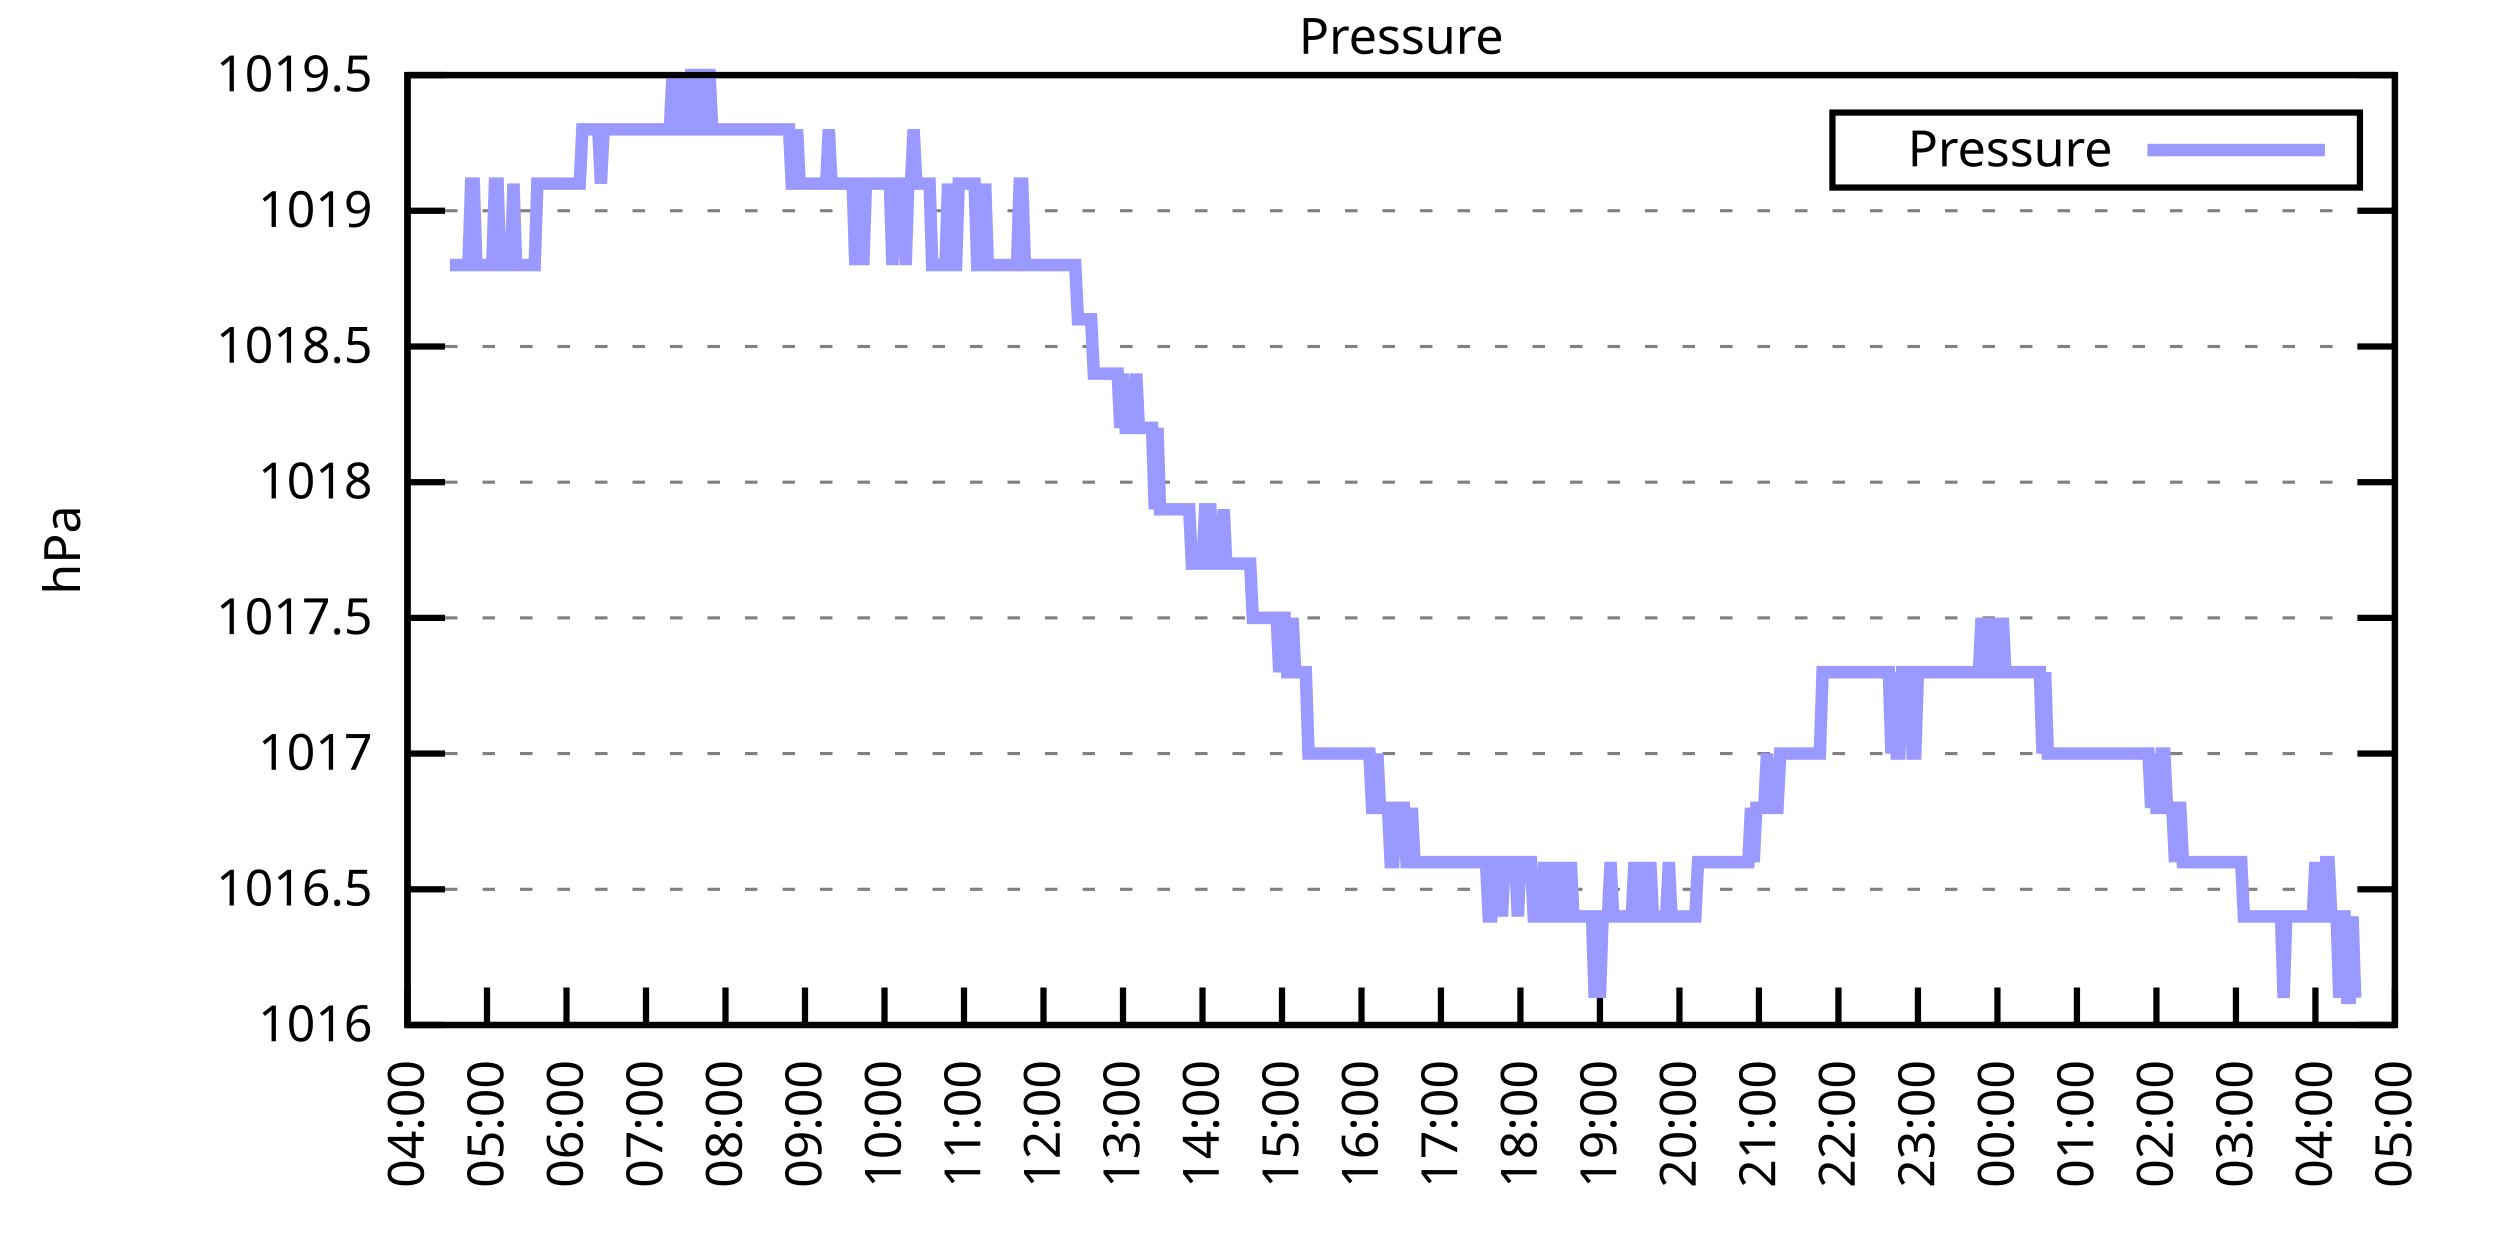
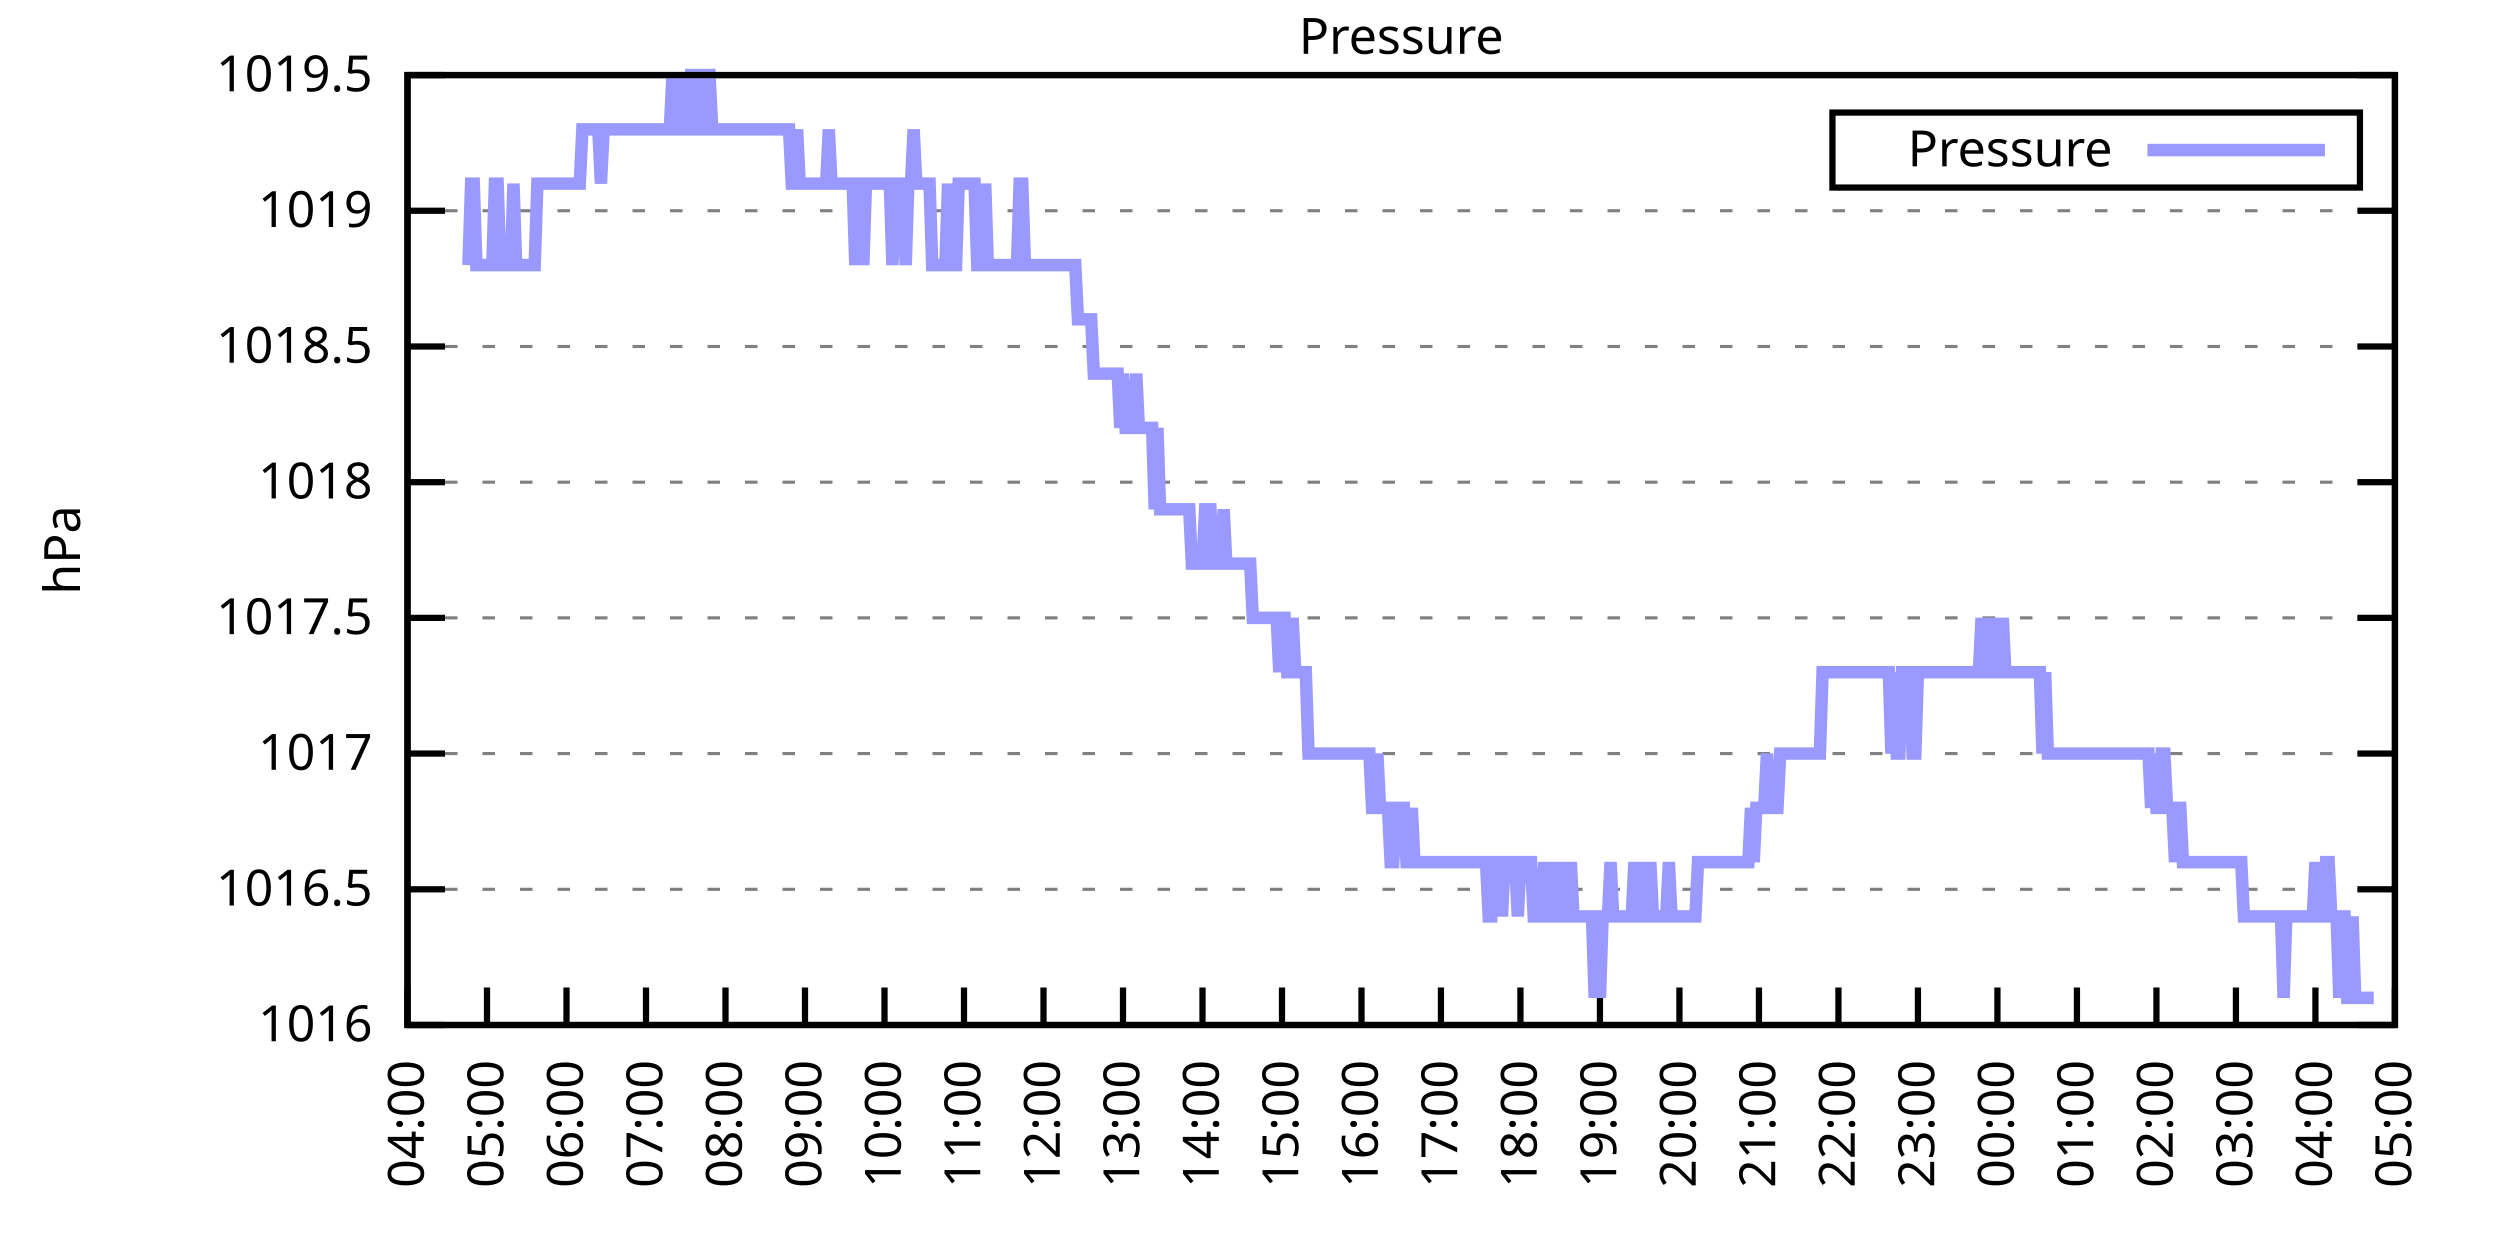
<svg xmlns="http://www.w3.org/2000/svg" xmlns:xlink="http://www.w3.org/1999/xlink" width="400" height="200" viewBox="0 0 400 200">
  <g id="gnuplot_canvas">
    <rect x="0" y="0" width="400" height="200" fill="none" />
    <defs>
      <circle id="gpDot" r="0.5" stroke-width="0.5" stroke="currentColor" />
      <path id="gpPt0" stroke-width="0.333" stroke="currentColor" d="M-1,0 h2 M0,-1 v2" />
      <path id="gpPt1" stroke-width="0.333" stroke="currentColor" d="M-1,-1 L1,1 M1,-1 L-1,1" />
      <path id="gpPt2" stroke-width="0.333" stroke="currentColor" d="M-1,0 L1,0 M0,-1 L0,1 M-1,-1 L1,1 M-1,1 L1,-1" />
      <rect id="gpPt3" stroke-width="0.333" stroke="currentColor" x="-1" y="-1" width="2" height="2" />
      <rect id="gpPt4" stroke-width="0.333" stroke="currentColor" fill="currentColor" x="-1" y="-1" width="2" height="2" />
      <circle id="gpPt5" stroke-width="0.333" stroke="currentColor" cx="0" cy="0" r="1" />
      <use xlink:href="#gpPt5" id="gpPt6" fill="currentColor" stroke="none" />
      <path id="gpPt7" stroke-width="0.333" stroke="currentColor" d="M0,-1.33 L-1.33,0.67 L1.33,0.67 z" />
      <use xlink:href="#gpPt7" id="gpPt8" fill="currentColor" stroke="none" />
      <use xlink:href="#gpPt7" id="gpPt9" stroke="currentColor" transform="rotate(180)" />
      <use xlink:href="#gpPt9" id="gpPt10" fill="currentColor" stroke="none" />
      <use xlink:href="#gpPt3" id="gpPt11" stroke="currentColor" transform="rotate(45)" />
      <use xlink:href="#gpPt11" id="gpPt12" fill="currentColor" stroke="none" />
      <path id="gpPt13" stroke-width="0.333" stroke="currentColor" d="M0,1.330 L1.265,0.411 L0.782,-1.067 L-0.782,-1.076 L-1.265,0.411 z" />
      <use xlink:href="#gpPt13" id="gpPt14" fill="currentColor" stroke="none" />
      <filter id="textbox" filterUnits="objectBoundingBox" x="0" y="0" height="1" width="1">
        <feFlood flood-color="white" flood-opacity="1" result="bgnd" />
        <feComposite in="SourceGraphic" in2="bgnd" operator="atop" />
      </filter>
      <filter id="greybox" filterUnits="objectBoundingBox" x="0" y="0" height="1" width="1">
        <feFlood flood-color="lightgrey" flood-opacity="1" result="grey" />
        <feComposite in="SourceGraphic" in2="grey" operator="atop" />
      </filter>
    </defs>
    <g fill="none" color="white" stroke="currentColor" stroke-width="1.00" stroke-linecap="butt" stroke-linejoin="miter">
</g>
    <g fill="none" color="black" stroke="currentColor" stroke-width="1.00" stroke-linecap="butt" stroke-linejoin="miter">
      <g stroke="none" shape-rendering="crispEdges">
        <polygon fill="rgb(255, 255, 255)" points="65.20,164.00 383.18,164.00 383.18,12.02 65.20,12.02 " />
      </g>
    </g>
    <g fill="none" color="black" stroke="currentColor" stroke-width="1.00" stroke-linecap="butt" stroke-linejoin="miter">
</g>
    <g fill="none" color="black" stroke="black" stroke-width="0.50" stroke-linecap="butt" stroke-linejoin="miter">
</g>
    <g fill="none" color="gray" stroke="currentColor" stroke-width="0.50" stroke-linecap="butt" stroke-linejoin="miter">
      <path stroke="gray" stroke-dasharray="2,4" class="gridline" d="M65.20,164.00 L383.19,164.00  " />
    </g>
    <g fill="none" color="gray" stroke="gray" stroke-width="1.00" stroke-linecap="butt" stroke-linejoin="miter">
</g>
    <g fill="none" color="black" stroke="currentColor" stroke-width="1.00" stroke-linecap="butt" stroke-linejoin="miter">
      <path stroke="black" d="M65.20,164.00 L71.20,164.00 M383.19,164.00 L377.19,164.00  " />
      <g transform="translate(59.60,166.60)" stroke="none" fill="black" font-family="Sans" font-size="8.00" text-anchor="end">
        <text>
          <tspan font-family="Sans"> 1016</tspan>
        </text>
      </g>
    </g>
    <g fill="none" color="black" stroke="currentColor" stroke-width="1.00" stroke-linecap="butt" stroke-linejoin="miter">
</g>
    <g fill="none" color="black" stroke="black" stroke-width="0.50" stroke-linecap="butt" stroke-linejoin="miter">
</g>
    <g fill="none" color="gray" stroke="currentColor" stroke-width="0.50" stroke-linecap="butt" stroke-linejoin="miter">
      <path stroke="gray" stroke-dasharray="2,4" class="gridline" d="M65.20,142.29 L383.19,142.29  " />
    </g>
    <g fill="none" color="gray" stroke="gray" stroke-width="1.00" stroke-linecap="butt" stroke-linejoin="miter">
</g>
    <g fill="none" color="black" stroke="currentColor" stroke-width="1.00" stroke-linecap="butt" stroke-linejoin="miter">
      <path stroke="black" d="M65.20,142.29 L71.20,142.29 M383.19,142.29 L377.19,142.29  " />
      <g transform="translate(59.60,144.89)" stroke="none" fill="black" font-family="Sans" font-size="8.00" text-anchor="end">
        <text>
          <tspan font-family="Sans"> 1016.5</tspan>
        </text>
      </g>
    </g>
    <g fill="none" color="black" stroke="currentColor" stroke-width="1.00" stroke-linecap="butt" stroke-linejoin="miter">
</g>
    <g fill="none" color="black" stroke="black" stroke-width="0.50" stroke-linecap="butt" stroke-linejoin="miter">
</g>
    <g fill="none" color="gray" stroke="currentColor" stroke-width="0.50" stroke-linecap="butt" stroke-linejoin="miter">
      <path stroke="gray" stroke-dasharray="2,4" class="gridline" d="M65.20,120.57 L383.19,120.57  " />
    </g>
    <g fill="none" color="gray" stroke="gray" stroke-width="1.00" stroke-linecap="butt" stroke-linejoin="miter">
</g>
    <g fill="none" color="black" stroke="currentColor" stroke-width="1.00" stroke-linecap="butt" stroke-linejoin="miter">
      <path stroke="black" d="M65.20,120.57 L71.20,120.57 M383.19,120.57 L377.19,120.57  " />
      <g transform="translate(59.60,123.17)" stroke="none" fill="black" font-family="Sans" font-size="8.00" text-anchor="end">
        <text>
          <tspan font-family="Sans"> 1017</tspan>
        </text>
      </g>
    </g>
    <g fill="none" color="black" stroke="currentColor" stroke-width="1.00" stroke-linecap="butt" stroke-linejoin="miter">
</g>
    <g fill="none" color="black" stroke="black" stroke-width="0.50" stroke-linecap="butt" stroke-linejoin="miter">
</g>
    <g fill="none" color="gray" stroke="currentColor" stroke-width="0.50" stroke-linecap="butt" stroke-linejoin="miter">
      <path stroke="gray" stroke-dasharray="2,4" class="gridline" d="M65.20,98.86 L383.19,98.86  " />
    </g>
    <g fill="none" color="gray" stroke="gray" stroke-width="1.00" stroke-linecap="butt" stroke-linejoin="miter">
</g>
    <g fill="none" color="black" stroke="currentColor" stroke-width="1.00" stroke-linecap="butt" stroke-linejoin="miter">
      <path stroke="black" d="M65.20,98.86 L71.20,98.86 M383.19,98.86 L377.19,98.86  " />
      <g transform="translate(59.60,101.46)" stroke="none" fill="black" font-family="Sans" font-size="8.00" text-anchor="end">
        <text>
          <tspan font-family="Sans"> 1017.5</tspan>
        </text>
      </g>
    </g>
    <g fill="none" color="black" stroke="currentColor" stroke-width="1.00" stroke-linecap="butt" stroke-linejoin="miter">
</g>
    <g fill="none" color="black" stroke="black" stroke-width="0.50" stroke-linecap="butt" stroke-linejoin="miter">
</g>
    <g fill="none" color="gray" stroke="currentColor" stroke-width="0.50" stroke-linecap="butt" stroke-linejoin="miter">
      <path stroke="gray" stroke-dasharray="2,4" class="gridline" d="M65.20,77.15 L383.19,77.15  " />
    </g>
    <g fill="none" color="gray" stroke="gray" stroke-width="1.00" stroke-linecap="butt" stroke-linejoin="miter">
</g>
    <g fill="none" color="black" stroke="currentColor" stroke-width="1.00" stroke-linecap="butt" stroke-linejoin="miter">
      <path stroke="black" d="M65.20,77.15 L71.20,77.15 M383.19,77.15 L377.19,77.15  " />
      <g transform="translate(59.60,79.75)" stroke="none" fill="black" font-family="Sans" font-size="8.00" text-anchor="end">
        <text>
          <tspan font-family="Sans"> 1018</tspan>
        </text>
      </g>
    </g>
    <g fill="none" color="black" stroke="currentColor" stroke-width="1.00" stroke-linecap="butt" stroke-linejoin="miter">
</g>
    <g fill="none" color="black" stroke="black" stroke-width="0.50" stroke-linecap="butt" stroke-linejoin="miter">
</g>
    <g fill="none" color="gray" stroke="currentColor" stroke-width="0.50" stroke-linecap="butt" stroke-linejoin="miter">
      <path stroke="gray" stroke-dasharray="2,4" class="gridline" d="M65.20,55.44 L383.19,55.44  " />
    </g>
    <g fill="none" color="gray" stroke="gray" stroke-width="1.00" stroke-linecap="butt" stroke-linejoin="miter">
</g>
    <g fill="none" color="black" stroke="currentColor" stroke-width="1.00" stroke-linecap="butt" stroke-linejoin="miter">
      <path stroke="black" d="M65.20,55.44 L71.20,55.44 M383.19,55.44 L377.19,55.44  " />
      <g transform="translate(59.60,58.04)" stroke="none" fill="black" font-family="Sans" font-size="8.00" text-anchor="end">
        <text>
          <tspan font-family="Sans"> 1018.5</tspan>
        </text>
      </g>
    </g>
    <g fill="none" color="black" stroke="currentColor" stroke-width="1.00" stroke-linecap="butt" stroke-linejoin="miter">
</g>
    <g fill="none" color="black" stroke="black" stroke-width="0.50" stroke-linecap="butt" stroke-linejoin="miter">
</g>
    <g fill="none" color="gray" stroke="currentColor" stroke-width="0.50" stroke-linecap="butt" stroke-linejoin="miter">
      <path stroke="gray" stroke-dasharray="2,4" class="gridline" d="M65.20,33.72 L383.19,33.72  " />
    </g>
    <g fill="none" color="gray" stroke="gray" stroke-width="1.00" stroke-linecap="butt" stroke-linejoin="miter">
</g>
    <g fill="none" color="black" stroke="currentColor" stroke-width="1.00" stroke-linecap="butt" stroke-linejoin="miter">
      <path stroke="black" d="M65.20,33.72 L71.20,33.72 M383.19,33.72 L377.19,33.72  " />
      <g transform="translate(59.60,36.32)" stroke="none" fill="black" font-family="Sans" font-size="8.00" text-anchor="end">
        <text>
          <tspan font-family="Sans"> 1019</tspan>
        </text>
      </g>
    </g>
    <g fill="none" color="black" stroke="currentColor" stroke-width="1.00" stroke-linecap="butt" stroke-linejoin="miter">
</g>
    <g fill="none" color="black" stroke="black" stroke-width="0.50" stroke-linecap="butt" stroke-linejoin="miter">
</g>
    <g fill="none" color="gray" stroke="currentColor" stroke-width="0.50" stroke-linecap="butt" stroke-linejoin="miter">
      <path stroke="gray" stroke-dasharray="2,4" class="gridline" d="M65.20,12.01 L383.19,12.01  " />
    </g>
    <g fill="none" color="gray" stroke="gray" stroke-width="1.00" stroke-linecap="butt" stroke-linejoin="miter">
</g>
    <g fill="none" color="black" stroke="currentColor" stroke-width="1.00" stroke-linecap="butt" stroke-linejoin="miter">
      <path stroke="black" d="M65.20,12.01 L71.20,12.01 M383.19,12.01 L377.19,12.01  " />
      <g transform="translate(59.60,14.61)" stroke="none" fill="black" font-family="Sans" font-size="8.00" text-anchor="end">
        <text>
          <tspan font-family="Sans"> 1019.5</tspan>
        </text>
      </g>
    </g>
    <g fill="none" color="black" stroke="currentColor" stroke-width="1.00" stroke-linecap="butt" stroke-linejoin="miter">
      <path stroke="black" d="M65.20,164.00 L65.20,158.00  " />
      <g transform="translate(67.80,169.60) rotate(270.00)" stroke="none" fill="black" font-family="Sans" font-size="8.00" text-anchor="end">
        <text>
          <tspan font-family="Sans">04:00</tspan>
        </text>
      </g>
    </g>
    <g fill="none" color="black" stroke="currentColor" stroke-width="1.00" stroke-linecap="butt" stroke-linejoin="miter">
      <path stroke="black" d="M77.92,164.00 L77.92,158.00  " />
      <g transform="translate(80.52,169.60) rotate(270.00)" stroke="none" fill="black" font-family="Sans" font-size="8.00" text-anchor="end">
        <text>
          <tspan font-family="Sans">05:00</tspan>
        </text>
      </g>
    </g>
    <g fill="none" color="black" stroke="currentColor" stroke-width="1.00" stroke-linecap="butt" stroke-linejoin="miter">
      <path stroke="black" d="M90.64,164.00 L90.64,158.00  " />
      <g transform="translate(93.24,169.60) rotate(270.00)" stroke="none" fill="black" font-family="Sans" font-size="8.00" text-anchor="end">
        <text>
          <tspan font-family="Sans">06:00</tspan>
        </text>
      </g>
    </g>
    <g fill="none" color="black" stroke="currentColor" stroke-width="1.00" stroke-linecap="butt" stroke-linejoin="miter">
      <path stroke="black" d="M103.36,164.00 L103.36,158.00  " />
      <g transform="translate(105.96,169.60) rotate(270.00)" stroke="none" fill="black" font-family="Sans" font-size="8.00" text-anchor="end">
        <text>
          <tspan font-family="Sans">07:00</tspan>
        </text>
      </g>
    </g>
    <g fill="none" color="black" stroke="currentColor" stroke-width="1.00" stroke-linecap="butt" stroke-linejoin="miter">
      <path stroke="black" d="M116.08,164.00 L116.08,158.00  " />
      <g transform="translate(118.68,169.60) rotate(270.00)" stroke="none" fill="black" font-family="Sans" font-size="8.00" text-anchor="end">
        <text>
          <tspan font-family="Sans">08:00</tspan>
        </text>
      </g>
    </g>
    <g fill="none" color="black" stroke="currentColor" stroke-width="1.00" stroke-linecap="butt" stroke-linejoin="miter">
      <path stroke="black" d="M128.80,164.00 L128.80,158.00  " />
      <g transform="translate(131.40,169.60) rotate(270.00)" stroke="none" fill="black" font-family="Sans" font-size="8.00" text-anchor="end">
        <text>
          <tspan font-family="Sans">09:00</tspan>
        </text>
      </g>
    </g>
    <g fill="none" color="black" stroke="currentColor" stroke-width="1.00" stroke-linecap="butt" stroke-linejoin="miter">
      <path stroke="black" d="M141.52,164.00 L141.52,158.00  " />
      <g transform="translate(144.12,169.60) rotate(270.00)" stroke="none" fill="black" font-family="Sans" font-size="8.00" text-anchor="end">
        <text>
          <tspan font-family="Sans">10:00</tspan>
        </text>
      </g>
    </g>
    <g fill="none" color="black" stroke="currentColor" stroke-width="1.00" stroke-linecap="butt" stroke-linejoin="miter">
      <path stroke="black" d="M154.24,164.00 L154.24,158.00  " />
      <g transform="translate(156.84,169.60) rotate(270.00)" stroke="none" fill="black" font-family="Sans" font-size="8.00" text-anchor="end">
        <text>
          <tspan font-family="Sans">11:00</tspan>
        </text>
      </g>
    </g>
    <g fill="none" color="black" stroke="currentColor" stroke-width="1.00" stroke-linecap="butt" stroke-linejoin="miter">
      <path stroke="black" d="M166.96,164.00 L166.96,158.00  " />
      <g transform="translate(169.56,169.60) rotate(270.00)" stroke="none" fill="black" font-family="Sans" font-size="8.00" text-anchor="end">
        <text>
          <tspan font-family="Sans">12:00</tspan>
        </text>
      </g>
    </g>
    <g fill="none" color="black" stroke="currentColor" stroke-width="1.00" stroke-linecap="butt" stroke-linejoin="miter">
      <path stroke="black" d="M179.68,164.00 L179.68,158.00  " />
      <g transform="translate(182.28,169.60) rotate(270.00)" stroke="none" fill="black" font-family="Sans" font-size="8.00" text-anchor="end">
        <text>
          <tspan font-family="Sans">13:00</tspan>
        </text>
      </g>
    </g>
    <g fill="none" color="black" stroke="currentColor" stroke-width="1.00" stroke-linecap="butt" stroke-linejoin="miter">
      <path stroke="black" d="M192.40,164.00 L192.40,158.00  " />
      <g transform="translate(195.00,169.60) rotate(270.00)" stroke="none" fill="black" font-family="Sans" font-size="8.00" text-anchor="end">
        <text>
          <tspan font-family="Sans">14:00</tspan>
        </text>
      </g>
    </g>
    <g fill="none" color="black" stroke="currentColor" stroke-width="1.00" stroke-linecap="butt" stroke-linejoin="miter">
      <path stroke="black" d="M205.12,164.00 L205.12,158.00  " />
      <g transform="translate(207.72,169.60) rotate(270.00)" stroke="none" fill="black" font-family="Sans" font-size="8.00" text-anchor="end">
        <text>
          <tspan font-family="Sans">15:00</tspan>
        </text>
      </g>
    </g>
    <g fill="none" color="black" stroke="currentColor" stroke-width="1.00" stroke-linecap="butt" stroke-linejoin="miter">
      <path stroke="black" d="M217.84,164.00 L217.84,158.00  " />
      <g transform="translate(220.44,169.60) rotate(270.00)" stroke="none" fill="black" font-family="Sans" font-size="8.00" text-anchor="end">
        <text>
          <tspan font-family="Sans">16:00</tspan>
        </text>
      </g>
    </g>
    <g fill="none" color="black" stroke="currentColor" stroke-width="1.00" stroke-linecap="butt" stroke-linejoin="miter">
      <path stroke="black" d="M230.55,164.00 L230.55,158.00  " />
      <g transform="translate(233.15,169.60) rotate(270.00)" stroke="none" fill="black" font-family="Sans" font-size="8.00" text-anchor="end">
        <text>
          <tspan font-family="Sans">17:00</tspan>
        </text>
      </g>
    </g>
    <g fill="none" color="black" stroke="currentColor" stroke-width="1.00" stroke-linecap="butt" stroke-linejoin="miter">
      <path stroke="black" d="M243.27,164.00 L243.27,158.00  " />
      <g transform="translate(245.87,169.60) rotate(270.00)" stroke="none" fill="black" font-family="Sans" font-size="8.00" text-anchor="end">
        <text>
          <tspan font-family="Sans">18:00</tspan>
        </text>
      </g>
    </g>
    <g fill="none" color="black" stroke="currentColor" stroke-width="1.00" stroke-linecap="butt" stroke-linejoin="miter">
      <path stroke="black" d="M255.99,164.00 L255.99,158.00  " />
      <g transform="translate(258.59,169.60) rotate(270.00)" stroke="none" fill="black" font-family="Sans" font-size="8.00" text-anchor="end">
        <text>
          <tspan font-family="Sans">19:00</tspan>
        </text>
      </g>
    </g>
    <g fill="none" color="black" stroke="currentColor" stroke-width="1.00" stroke-linecap="butt" stroke-linejoin="miter">
      <path stroke="black" d="M268.71,164.00 L268.71,158.00  " />
      <g transform="translate(271.31,169.60) rotate(270.00)" stroke="none" fill="black" font-family="Sans" font-size="8.00" text-anchor="end">
        <text>
          <tspan font-family="Sans">20:00</tspan>
        </text>
      </g>
    </g>
    <g fill="none" color="black" stroke="currentColor" stroke-width="1.00" stroke-linecap="butt" stroke-linejoin="miter">
      <path stroke="black" d="M281.43,164.00 L281.43,158.00  " />
      <g transform="translate(284.03,169.60) rotate(270.00)" stroke="none" fill="black" font-family="Sans" font-size="8.00" text-anchor="end">
        <text>
          <tspan font-family="Sans">21:00</tspan>
        </text>
      </g>
    </g>
    <g fill="none" color="black" stroke="currentColor" stroke-width="1.00" stroke-linecap="butt" stroke-linejoin="miter">
      <path stroke="black" d="M294.15,164.00 L294.15,158.00  " />
      <g transform="translate(296.75,169.60) rotate(270.00)" stroke="none" fill="black" font-family="Sans" font-size="8.00" text-anchor="end">
        <text>
          <tspan font-family="Sans">22:00</tspan>
        </text>
      </g>
    </g>
    <g fill="none" color="black" stroke="currentColor" stroke-width="1.00" stroke-linecap="butt" stroke-linejoin="miter">
      <path stroke="black" d="M306.87,164.00 L306.87,158.00  " />
      <g transform="translate(309.47,169.60) rotate(270.00)" stroke="none" fill="black" font-family="Sans" font-size="8.00" text-anchor="end">
        <text>
          <tspan font-family="Sans">23:00</tspan>
        </text>
      </g>
    </g>
    <g fill="none" color="black" stroke="currentColor" stroke-width="1.00" stroke-linecap="butt" stroke-linejoin="miter">
      <path stroke="black" d="M319.59,164.00 L319.59,158.00  " />
      <g transform="translate(322.19,169.60) rotate(270.00)" stroke="none" fill="black" font-family="Sans" font-size="8.00" text-anchor="end">
        <text>
          <tspan font-family="Sans">00:00</tspan>
        </text>
      </g>
    </g>
    <g fill="none" color="black" stroke="currentColor" stroke-width="1.00" stroke-linecap="butt" stroke-linejoin="miter">
      <path stroke="black" d="M332.31,164.00 L332.31,158.00  " />
      <g transform="translate(334.91,169.60) rotate(270.00)" stroke="none" fill="black" font-family="Sans" font-size="8.00" text-anchor="end">
        <text>
          <tspan font-family="Sans">01:00</tspan>
        </text>
      </g>
    </g>
    <g fill="none" color="black" stroke="currentColor" stroke-width="1.00" stroke-linecap="butt" stroke-linejoin="miter">
      <path stroke="black" d="M345.03,164.00 L345.03,158.00  " />
      <g transform="translate(347.63,169.60) rotate(270.00)" stroke="none" fill="black" font-family="Sans" font-size="8.00" text-anchor="end">
        <text>
          <tspan font-family="Sans">02:00</tspan>
        </text>
      </g>
    </g>
    <g fill="none" color="black" stroke="currentColor" stroke-width="1.00" stroke-linecap="butt" stroke-linejoin="miter">
      <path stroke="black" d="M357.75,164.00 L357.75,158.00  " />
      <g transform="translate(360.35,169.60) rotate(270.00)" stroke="none" fill="black" font-family="Sans" font-size="8.00" text-anchor="end">
        <text>
          <tspan font-family="Sans">03:00</tspan>
        </text>
      </g>
    </g>
    <g fill="none" color="black" stroke="currentColor" stroke-width="1.00" stroke-linecap="butt" stroke-linejoin="miter">
      <path stroke="black" d="M370.47,164.00 L370.47,158.00  " />
      <g transform="translate(373.07,169.60) rotate(270.00)" stroke="none" fill="black" font-family="Sans" font-size="8.00" text-anchor="end">
        <text>
          <tspan font-family="Sans">04:00</tspan>
        </text>
      </g>
    </g>
    <g fill="none" color="black" stroke="currentColor" stroke-width="1.00" stroke-linecap="butt" stroke-linejoin="miter">
      <path stroke="black" d="M383.19,164.00 L383.19,158.00  " />
      <g transform="translate(385.79,169.60) rotate(270.00)" stroke="none" fill="black" font-family="Sans" font-size="8.00" text-anchor="end">
        <text>
          <tspan font-family="Sans">05:00</tspan>
        </text>
      </g>
    </g>
    <g fill="none" color="black" stroke="currentColor" stroke-width="1.00" stroke-linecap="butt" stroke-linejoin="miter">
</g>
    <g fill="none" color="black" stroke="currentColor" stroke-width="1.00" stroke-linecap="butt" stroke-linejoin="miter">
      <path stroke="black" d="M65.20,12.01 L65.20,164.00 L383.19,164.00 L383.19,12.01 L65.20,12.01 Z  " />
    </g>
    <g fill="none" color="black" stroke="currentColor" stroke-width="1.00" stroke-linecap="butt" stroke-linejoin="miter">
</g>
    <g fill="none" color="black" stroke="currentColor" stroke-width="1.00" stroke-linecap="butt" stroke-linejoin="miter">
      <path stroke="black" d="M293.19,30.01 L293.19,18.01 L377.59,18.01 L377.59,30.01 L293.19,30.01 Z  " />
    </g>
    <g id="Pressure_plot_1">
      <g fill="none" color="white" stroke="black" stroke-width="2.00" stroke-linecap="butt" stroke-linejoin="miter">
</g>
      <g fill="none" color="black" stroke="currentColor" stroke-width="2.00" stroke-linecap="butt" stroke-linejoin="miter">
        <g transform="translate(337.99,26.61)" stroke="none" fill="black" font-family="Sans" font-size="8.00" text-anchor="end">
          <text>
            <tspan font-family="Sans">Pressure</tspan>
          </text>
        </g>
      </g>
      <g fill="none" color="black" stroke="currentColor" stroke-width="2.00" stroke-linecap="butt" stroke-linejoin="miter">
-         <path stroke="rgb(153, 153, 255)" d="M343.59,24.01 L371.99,24.01 M71.98,42.41 L72.41,42.41 L72.83,42.41 L73.26,42.41 L73.68,42.41 L74.10,42.41   L74.53,42.41 L74.95,42.41 L75.38,29.38 L75.80,29.38 L76.22,42.41 L76.65,42.41 L77.07,42.41 L77.50,42.41   L77.92,42.41 L78.34,42.41 L78.77,42.41 L79.19,29.38 L79.62,29.38 L80.04,42.41 L80.46,42.41 L80.89,42.41   L81.31,42.41 L81.74,42.41 L82.16,29.38 L82.58,42.41 L83.01,42.41 L83.43,42.41 L83.86,42.41 L84.28,42.41   L84.70,42.41 L85.13,42.41 L85.55,42.41 L85.98,29.38 L86.40,29.38 L86.82,29.38 L87.25,29.38 L87.67,29.38   L88.10,29.38 L88.52,29.38 L88.94,29.38 L89.37,29.38 L89.79,29.38 L90.22,29.38 L90.64,29.38 L91.06,29.38   L91.49,29.38 L91.91,29.38 L92.34,29.38 L92.76,29.38 L93.18,20.70 L93.61,20.70 L94.03,20.70 L94.46,20.70   L94.88,20.70 L95.30,20.70 L95.73,20.70 L96.15,29.38 L96.58,20.70 L97.00,20.70 L97.42,20.70 L97.85,20.70   L98.27,20.70 L98.69,20.70 L99.12,20.70 L99.54,20.70 L99.97,20.70 L100.39,20.70 L100.81,20.70 L101.24,20.70   L101.66,20.70 L102.09,20.70 L102.51,20.70 L102.93,20.70 L103.36,20.70 L103.78,20.70 L104.21,20.70 L104.63,20.70   L105.05,20.70 L105.48,20.70 L105.90,20.70 L106.33,20.70 L106.75,20.70 L107.17,20.70 L107.60,12.01 L108.02,20.70   L108.45,20.70 L108.87,12.01 L109.29,20.70 L109.72,20.70 L110.14,20.70 L110.57,12.01 L110.99,12.01 L111.41,12.01   L111.84,20.70 L112.26,20.70 L112.69,12.01 L113.11,12.01 L113.53,12.01 L113.96,20.70 L114.38,20.70 L114.81,20.70   L115.23,20.70 L115.65,20.70 L116.08,20.70 L116.50,20.70 L116.93,20.70 L117.35,20.70 L117.77,20.70 L118.20,20.70   L118.62,20.70 L119.05,20.70 L119.47,20.70 L119.89,20.70 L120.32,20.70 L120.74,20.70 L121.17,20.70 L121.59,20.70   L122.01,20.70 L122.44,20.70 L122.86,20.70 L123.29,20.70 L123.71,20.70 L124.13,20.70 L124.56,20.70 L124.98,20.70   L125.41,20.70 L125.83,20.70 L126.25,20.70 L126.68,29.38 L127.10,29.38 L127.53,20.70 L127.95,29.38 L128.37,29.38   L128.80,29.38 L129.22,29.38 L129.65,29.38 L130.07,29.38 L130.49,29.38 L130.92,29.38 L131.34,29.38 L131.77,29.38   L132.19,29.38 L132.61,20.70 L133.04,29.38 L133.46,29.38 L133.89,29.38 L134.31,29.38 L134.73,29.38 L135.16,29.38   L135.58,29.38 L136.01,29.38 L136.43,29.38 L136.85,42.41 L137.28,29.38 L137.70,29.38 L138.13,42.41 L138.55,29.38   L138.97,29.38 L139.40,29.38 L139.82,29.38 L140.25,29.38 L140.67,29.38 L141.09,29.38 L141.52,29.38 L141.94,29.38   L142.37,29.38 L142.79,42.41 L143.21,29.38 L143.64,29.38 L144.06,29.38 L144.49,29.38 L144.91,42.41 L145.33,29.38   L145.76,29.38 L146.18,20.70 L146.61,29.38 L147.03,29.38 L147.45,29.38 L147.88,29.38 L148.30,29.38 L148.73,29.38   L149.15,42.41 L149.57,42.41 L150.00,42.41 L150.42,42.41 L150.85,42.41 L151.27,42.41 L151.69,29.38 L152.12,42.41   L152.54,42.41 L152.97,42.41 L153.39,29.38 L153.81,29.38 L154.24,29.38 L154.66,29.38 L155.09,29.38 L155.51,29.38   L155.93,29.38 L156.36,42.41 L156.78,42.41 L157.21,42.41 L157.63,29.38 L158.05,42.41 L158.48,42.41 L158.90,42.41   L159.33,42.41 L159.75,42.41 L160.17,42.41 L160.60,42.41 L161.02,42.41 L161.44,42.41 L161.87,42.41 L162.29,42.41   L162.72,42.41 L163.14,29.38 L163.56,29.38 L163.99,42.41 L164.41,42.41 L164.84,42.41 L165.26,42.41 L165.68,42.41   L166.11,42.41 L166.53,42.41 L166.96,42.41 L167.38,42.41 L167.80,42.41 L168.23,42.41 L168.65,42.41 L169.08,42.41   L169.50,42.41 L169.92,42.41 L170.35,42.41 L170.77,42.41 L171.20,42.41 L171.62,42.41 L172.04,42.41 L172.47,51.09   L172.89,51.09 L173.32,51.09 L173.74,51.09 L174.16,51.09 L174.59,51.09 L175.01,59.78 L175.44,59.78 L175.86,59.78   L176.28,59.78 L176.71,59.78 L177.13,59.78 L177.56,59.78 L177.98,59.78 L178.40,59.78 L178.83,59.78 L179.25,68.46   L179.68,59.78 L180.10,68.46 L180.52,68.46 L180.95,68.46 L181.37,68.46 L181.80,59.78 L182.22,68.46 L182.64,68.46   L183.07,68.46 L183.49,68.46 L183.92,68.46 L184.34,68.46 L184.76,81.49 L185.19,68.46 L185.61,81.49 L186.04,81.49   L186.46,81.49 L186.88,81.49 L187.31,81.49 L187.73,81.49 L188.16,81.49 L188.58,81.49 L189.00,81.49 L189.43,81.49   L189.85,81.49 L190.28,81.49 L190.70,90.18 L191.12,90.18 L191.55,90.18 L191.97,90.18 L192.40,90.18 L192.82,81.49   L193.24,81.49 L193.67,81.49 L194.09,90.18 L194.52,90.18 L194.94,90.18 L195.36,90.18 L195.79,81.49 L196.21,90.18   L196.64,90.18 L197.06,90.18 L197.48,90.18 L197.91,90.18 L198.33,90.18 L198.76,90.18 L199.18,90.18 L199.60,90.18   L200.03,90.18 L200.45,98.86 L200.88,98.86 L201.30,98.86 L201.72,98.86 L202.15,98.86 L202.57,98.86 L203.00,98.86   L203.42,98.86 L203.84,98.86 L204.27,98.86 L204.69,107.55 L205.12,98.86 L205.54,98.86 L205.96,107.55 L206.39,107.55   L206.81,98.86 L207.24,107.55 L207.66,107.55 L208.08,107.55 L208.51,107.55 L208.93,107.55 L209.36,120.57 L209.78,120.57   L210.20,120.57 L210.63,120.57 L211.05,120.57 L211.48,120.57 L211.90,120.57 L212.32,120.57 L212.75,120.57 L213.17,120.57   L213.60,120.57 L214.02,120.57 L214.44,120.57 L214.87,120.57 L215.29,120.57 L215.72,120.57 L216.14,120.57 L216.56,120.57   L216.99,120.57 L217.41,120.57 L217.84,120.57 L218.26,120.57 L218.68,120.57 L219.11,120.57 L219.53,129.26 L219.96,129.26   L220.38,120.57 L220.80,129.26 L221.23,129.26 L221.65,129.26 L222.08,129.26 L222.50,137.94 L222.92,137.94 L223.35,129.26   L223.77,129.26 L224.20,129.26 L224.62,129.26 L225.04,137.94 L225.47,137.94 L225.89,129.26 L226.31,137.94 L226.74,137.94   L227.16,137.94 L227.59,137.94 L228.01,137.94 L228.43,137.94 L228.86,137.94 L229.28,137.94 L229.71,137.94 L230.13,137.94   L230.55,137.94 L230.98,137.94 L231.40,137.94 L231.83,137.94 L232.25,137.94 L232.67,137.94 L233.10,137.94 L233.52,137.94   L233.95,137.94 L234.37,137.94 L234.79,137.94 L235.22,137.94 L235.64,137.94 L236.07,137.94 L236.49,137.94 L236.91,137.94   L237.34,137.94 L237.76,137.94 L238.19,146.63 L238.61,146.63 L239.03,137.94 L239.46,137.94 L239.88,137.94 L240.31,146.63   L240.73,137.94 L241.15,137.94 L241.58,137.94 L242.00,137.94 L242.43,137.94 L242.85,146.63 L243.27,137.94 L243.70,137.94   L244.12,137.94 L244.55,137.94 L244.97,137.94 L245.39,146.63 L245.82,146.63 L246.24,146.63 L246.67,146.63 L247.09,137.94   L247.51,146.63 L247.94,146.63 L248.36,137.94 L248.79,146.63 L249.21,146.63 L249.63,137.94 L250.06,146.63 L250.48,146.63   L250.91,146.63 L251.33,137.94 L251.75,146.63 L252.18,146.63 L252.60,146.63 L253.03,146.63 L253.45,146.63 L253.87,146.63   L254.30,146.63 L254.72,146.63 L255.15,159.66 L255.57,146.63 L255.99,159.66 L256.42,146.63 L256.84,146.63 L257.27,146.63   L257.69,137.94 L258.11,146.63 L258.54,146.63 L258.96,146.63 L259.39,146.63 L259.81,146.63 L260.23,146.63 L260.66,146.63   L261.08,146.63 L261.51,137.94 L261.93,146.63 L262.35,146.63 L262.78,146.63 L263.20,137.94 L263.63,146.63 L264.05,137.94   L264.47,146.63 L264.90,146.63 L265.32,146.63 L265.75,146.63 L266.17,146.63 L266.59,146.63 L267.02,137.94 L267.44,146.63   L267.87,146.63 L268.29,146.63 L268.71,146.63 L269.14,146.63 L269.56,146.63 L269.99,146.63 L270.41,146.63 L270.83,146.63   L271.26,146.63 L271.68,137.94 L272.11,137.94 L272.53,137.94 L272.95,137.94 L273.38,137.94 L273.80,137.94 L274.23,137.94   L274.65,137.94 L275.07,137.94 L275.50,137.94 L275.92,137.94 L276.35,137.94 L276.77,137.94 L277.19,137.94 L277.62,137.94   L278.04,137.94 L278.47,137.94 L278.89,137.94 L279.31,137.94 L279.74,137.94 L280.16,129.26 L280.59,137.94 L281.01,129.26   L281.43,129.26 L281.86,129.26 L282.28,129.26 L282.71,120.57 L283.13,129.26 L283.55,129.26 L283.98,129.26 L284.40,129.26   L284.83,120.57 L285.25,120.57 L285.67,120.57 L286.10,120.57 L286.52,120.57 L286.95,120.57 L287.37,120.57 L287.79,120.57   L288.22,120.57 L288.64,120.57 L289.06,120.57 L289.49,120.57 L289.91,120.57 L290.34,120.57 L290.76,120.57 L291.18,120.57   L291.61,107.55 L292.03,107.55 L292.46,107.55 L292.88,107.55 L293.30,107.55 L293.73,107.55 L294.15,107.55 L294.58,107.55   L295.00,107.55 L295.42,107.55 L295.85,107.55 L296.27,107.55 L296.70,107.55 L297.12,107.55 L297.54,107.55 L297.97,107.55   L298.39,107.55 L298.82,107.55 L299.24,107.55 L299.66,107.55 L300.09,107.55 L300.51,107.55 L300.94,107.55 L301.36,107.55   L301.78,107.55 L302.21,107.55 L302.63,120.57 L303.06,107.55 L303.48,120.57 L303.90,120.57 L304.33,107.55 L304.75,107.55   L305.18,107.55 L305.60,107.55 L306.02,120.57 L306.45,120.57 L306.87,107.55 L307.30,107.55 L307.72,107.55 L308.14,107.55   L308.57,107.55 L308.99,107.55 L309.42,107.55 L309.84,107.55 L310.26,107.55 L310.69,107.55 L311.11,107.55 L311.54,107.55   L311.96,107.55 L312.38,107.55 L312.81,107.55 L313.23,107.55 L313.66,107.55 L314.08,107.55 L314.50,107.55 L314.93,107.55   L315.35,107.55 L315.78,107.55 L316.20,107.55 L316.62,107.55 L317.05,98.86 L317.47,107.55 L317.90,107.55 L318.32,107.55   L318.74,98.86 L319.17,107.55 L319.59,107.55 L320.02,107.55 L320.44,98.86 L320.86,107.55 L321.29,107.55 L321.71,107.55   L322.14,107.55 L322.56,107.55 L322.98,107.55 L323.41,107.55 L323.83,107.55 L324.26,107.55 L324.68,107.55 L325.10,107.55   L325.53,107.55 L325.95,107.55 L326.38,107.55 L326.80,120.57 L327.22,107.55 L327.65,120.57 L328.07,120.57 L328.50,120.57   L328.92,120.57 L329.34,120.57 L329.77,120.57 L330.19,120.57 L330.62,120.57 L331.04,120.57 L331.46,120.57 L331.89,120.57   L332.31,120.57 L332.74,120.57 L333.16,120.57 L333.58,120.57 L334.01,120.57 L334.43,120.57 L334.86,120.57 L335.28,120.57   L335.70,120.57 L336.13,120.57 L336.55,120.57 L336.98,120.57 L337.40,120.57 L337.82,120.57 L338.25,120.57 L338.67,120.57   L339.10,120.57 L339.52,120.57 L339.94,120.57 L340.37,120.57 L340.79,120.57 L341.22,120.57 L341.64,120.57 L342.06,120.57   L342.49,120.57 L342.91,120.57 L343.34,120.57 L343.76,120.57 L344.18,129.26 L344.61,120.57 L345.03,129.26 L345.46,129.26   L345.88,120.57 L346.30,120.57 L346.73,129.26 L347.15,129.26 L347.58,129.26 L348.00,137.94 L348.42,129.26 L348.85,129.26   L349.27,137.94 L349.70,137.94 L350.12,137.94 L350.54,137.94 L350.97,137.94 L351.39,137.94 L351.81,137.94 L352.24,137.94   L352.66,137.94 L353.09,137.94 L353.51,137.94 L353.93,137.94 L354.36,137.94 L354.78,137.94 L355.21,137.94 L355.63,137.94   L356.05,137.94 L356.48,137.94 L356.90,137.94 L357.33,137.94 L357.75,137.94 L358.17,137.94 L358.60,137.94 L359.02,146.63   L359.45,146.63 L359.87,146.63 L360.29,146.63 L360.72,146.63 L361.14,146.63 L361.57,146.63 L361.99,146.63 L362.41,146.63   L362.84,146.63 L363.26,146.63 L363.69,146.63 L364.11,146.63 L364.53,146.63 L364.96,146.63 L365.38,159.66 L365.81,146.63   L366.23,146.63 L366.65,146.63 L367.08,146.63 L367.50,146.63 L367.93,146.63 L368.35,146.63 L368.77,146.63 L369.20,146.63   L369.62,146.63 L370.05,146.63 L370.47,137.94 L370.89,146.63 L371.32,146.63 L371.74,146.63 L372.17,137.94 L372.59,137.94   L373.01,146.63 L373.44,146.63 L373.86,146.63 L374.29,159.66 L374.71,146.63 L375.13,146.63 L375.56,159.66 L375.98,159.66   L376.41,146.63 L376.83,159.66  " />
+         <path stroke="rgb(153, 153, 255)" d="M343.59,24.01 L371.99,24.01 M74.95,42.41 L75.38,29.38 L75.80,29.38 L76.22,42.41 L76.65,42.41 L77.07,42.41   L77.50,42.41 L77.92,42.41 L78.34,42.41 L78.77,42.41 L79.19,29.38 L79.62,29.38 L80.04,42.41 L80.46,42.41   L80.89,42.41 L81.31,42.41 L81.74,42.41 L82.16,29.38 L82.58,42.41 L83.01,42.41 L83.43,42.41 L83.86,42.41   L84.28,42.41 L84.70,42.41 L85.13,42.41 L85.55,42.41 L85.98,29.38 L86.40,29.38 L86.82,29.38 L87.25,29.38   L87.67,29.38 L88.10,29.38 L88.52,29.38 L88.94,29.38 L89.37,29.38 L89.79,29.38 L90.22,29.38 L90.64,29.38   L91.06,29.38 L91.49,29.38 L91.91,29.38 L92.34,29.38 L92.76,29.38 L93.18,20.70 L93.61,20.70 L94.03,20.70   L94.46,20.70 L94.88,20.70 L95.30,20.70 L95.73,20.70 L96.15,29.38 L96.58,20.70 L97.00,20.70 L97.42,20.70   L97.85,20.70 L98.27,20.70 L98.69,20.70 L99.12,20.70 L99.54,20.70 L99.97,20.70 L100.39,20.70 L100.81,20.70   L101.24,20.70 L101.66,20.70 L102.09,20.70 L102.51,20.70 L102.93,20.70 L103.36,20.70 L103.78,20.70 L104.21,20.70   L104.63,20.70 L105.05,20.70 L105.48,20.70 L105.90,20.70 L106.33,20.70 L106.75,20.70 L107.17,20.70 L107.60,12.01   L108.02,20.70 L108.45,20.70 L108.87,12.01 L109.29,20.70 L109.72,20.70 L110.14,20.70 L110.57,12.01 L110.99,12.01   L111.41,12.01 L111.84,20.70 L112.26,20.70 L112.69,12.01 L113.11,12.01 L113.53,12.01 L113.96,20.70 L114.38,20.70   L114.81,20.70 L115.23,20.70 L115.65,20.70 L116.08,20.70 L116.50,20.70 L116.93,20.70 L117.35,20.70 L117.77,20.70   L118.20,20.70 L118.62,20.70 L119.05,20.70 L119.47,20.70 L119.89,20.70 L120.32,20.70 L120.74,20.70 L121.17,20.70   L121.59,20.70 L122.01,20.70 L122.44,20.70 L122.86,20.70 L123.29,20.70 L123.71,20.70 L124.13,20.70 L124.56,20.70   L124.98,20.70 L125.41,20.70 L125.83,20.70 L126.25,20.70 L126.68,29.38 L127.10,29.38 L127.53,20.70 L127.95,29.38   L128.37,29.38 L128.80,29.38 L129.22,29.38 L129.65,29.38 L130.07,29.38 L130.49,29.38 L130.92,29.38 L131.34,29.38   L131.77,29.38 L132.19,29.38 L132.61,20.70 L133.04,29.38 L133.46,29.38 L133.89,29.38 L134.31,29.38 L134.73,29.38   L135.16,29.38 L135.58,29.38 L136.01,29.38 L136.43,29.38 L136.85,42.41 L137.28,29.38 L137.70,29.38 L138.13,42.41   L138.55,29.38 L138.97,29.38 L139.40,29.38 L139.82,29.38 L140.25,29.38 L140.67,29.38 L141.09,29.38 L141.52,29.38   L141.94,29.38 L142.37,29.38 L142.79,42.41 L143.21,29.38 L143.64,29.38 L144.06,29.38 L144.49,29.38 L144.91,42.41   L145.33,29.38 L145.76,29.38 L146.18,20.70 L146.61,29.38 L147.03,29.38 L147.45,29.38 L147.88,29.38 L148.30,29.38   L148.73,29.38 L149.15,42.41 L149.57,42.41 L150.00,42.41 L150.42,42.41 L150.85,42.41 L151.27,42.41 L151.69,29.38   L152.12,42.41 L152.54,42.41 L152.97,42.41 L153.39,29.38 L153.81,29.38 L154.24,29.38 L154.66,29.38 L155.09,29.38   L155.51,29.38 L155.93,29.38 L156.36,42.41 L156.78,42.41 L157.21,42.41 L157.63,29.38 L158.05,42.41 L158.48,42.41   L158.90,42.41 L159.33,42.41 L159.75,42.41 L160.17,42.41 L160.60,42.41 L161.02,42.41 L161.44,42.41 L161.87,42.41   L162.29,42.41 L162.72,42.41 L163.14,29.38 L163.56,29.38 L163.99,42.41 L164.41,42.41 L164.84,42.41 L165.26,42.41   L165.68,42.41 L166.11,42.41 L166.53,42.41 L166.96,42.41 L167.38,42.41 L167.80,42.41 L168.23,42.41 L168.65,42.41   L169.08,42.41 L169.50,42.41 L169.92,42.41 L170.35,42.41 L170.77,42.41 L171.20,42.41 L171.62,42.41 L172.04,42.41   L172.47,51.09 L172.89,51.09 L173.32,51.09 L173.74,51.09 L174.16,51.09 L174.59,51.09 L175.01,59.78 L175.44,59.78   L175.86,59.78 L176.28,59.78 L176.71,59.78 L177.13,59.78 L177.56,59.78 L177.98,59.78 L178.40,59.78 L178.83,59.78   L179.25,68.46 L179.68,59.78 L180.10,68.46 L180.52,68.46 L180.95,68.46 L181.37,68.46 L181.80,59.78 L182.22,68.46   L182.64,68.46 L183.07,68.46 L183.49,68.46 L183.92,68.46 L184.34,68.46 L184.76,81.49 L185.19,68.46 L185.61,81.49   L186.04,81.49 L186.46,81.49 L186.88,81.49 L187.31,81.49 L187.73,81.49 L188.16,81.49 L188.58,81.49 L189.00,81.49   L189.43,81.49 L189.85,81.49 L190.28,81.49 L190.70,90.18 L191.12,90.18 L191.55,90.18 L191.97,90.18 L192.40,90.18   L192.82,81.49 L193.24,81.49 L193.67,81.49 L194.09,90.18 L194.52,90.18 L194.94,90.18 L195.36,90.18 L195.79,81.49   L196.21,90.18 L196.64,90.18 L197.06,90.18 L197.48,90.18 L197.91,90.18 L198.33,90.18 L198.76,90.18 L199.18,90.18   L199.60,90.18 L200.03,90.18 L200.45,98.86 L200.88,98.86 L201.30,98.86 L201.72,98.86 L202.15,98.86 L202.57,98.86   L203.00,98.86 L203.42,98.86 L203.84,98.86 L204.27,98.86 L204.69,107.55 L205.12,98.86 L205.54,98.86 L205.96,107.55   L206.39,107.55 L206.81,98.86 L207.24,107.55 L207.66,107.55 L208.08,107.55 L208.51,107.55 L208.93,107.55 L209.36,120.57   L209.78,120.57 L210.20,120.57 L210.63,120.57 L211.05,120.57 L211.48,120.57 L211.90,120.57 L212.32,120.57 L212.75,120.57   L213.17,120.57 L213.60,120.57 L214.02,120.57 L214.44,120.57 L214.87,120.57 L215.29,120.57 L215.72,120.57 L216.14,120.57   L216.56,120.57 L216.99,120.57 L217.41,120.57 L217.84,120.57 L218.26,120.57 L218.68,120.57 L219.11,120.57 L219.53,129.26   L219.96,129.26 L220.38,120.57 L220.80,129.26 L221.23,129.26 L221.65,129.26 L222.08,129.26 L222.50,137.94 L222.92,137.94   L223.35,129.26 L223.77,129.26 L224.20,129.26 L224.62,129.26 L225.04,137.94 L225.47,137.94 L225.89,129.26 L226.31,137.94   L226.74,137.94 L227.16,137.94 L227.59,137.94 L228.01,137.94 L228.43,137.94 L228.86,137.94 L229.28,137.94 L229.71,137.94   L230.13,137.94 L230.55,137.94 L230.98,137.94 L231.40,137.94 L231.83,137.94 L232.25,137.94 L232.67,137.94 L233.10,137.94   L233.52,137.94 L233.95,137.94 L234.37,137.94 L234.79,137.94 L235.22,137.94 L235.64,137.94 L236.07,137.94 L236.49,137.94   L236.91,137.94 L237.34,137.94 L237.76,137.94 L238.19,146.63 L238.61,146.63 L239.03,137.94 L239.46,137.94 L239.88,137.94   L240.31,146.63 L240.73,137.94 L241.15,137.94 L241.58,137.94 L242.00,137.94 L242.43,137.94 L242.85,146.63 L243.27,137.94   L243.70,137.94 L244.12,137.94 L244.55,137.94 L244.97,137.94 L245.39,146.63 L245.82,146.63 L246.24,146.63 L246.67,146.63   L247.09,137.94 L247.51,146.63 L247.94,146.63 L248.36,137.94 L248.79,146.63 L249.21,146.63 L249.63,137.94 L250.06,146.63   L250.48,146.63 L250.91,146.63 L251.33,137.94 L251.75,146.63 L252.18,146.63 L252.60,146.63 L253.03,146.63 L253.45,146.63   L253.87,146.63 L254.30,146.63 L254.72,146.63 L255.15,159.66 L255.57,146.63 L255.99,159.66 L256.42,146.63 L256.84,146.63   L257.27,146.63 L257.69,137.94 L258.11,146.63 L258.54,146.63 L258.96,146.63 L259.39,146.63 L259.81,146.63 L260.23,146.63   L260.66,146.63 L261.08,146.63 L261.51,137.94 L261.93,146.63 L262.35,146.63 L262.78,146.63 L263.20,137.94 L263.63,146.63   L264.05,137.94 L264.47,146.63 L264.90,146.63 L265.32,146.63 L265.75,146.63 L266.17,146.63 L266.59,146.63 L267.02,137.94   L267.44,146.63 L267.87,146.63 L268.29,146.63 L268.71,146.63 L269.14,146.63 L269.56,146.63 L269.99,146.63 L270.41,146.63   L270.83,146.63 L271.26,146.63 L271.68,137.94 L272.11,137.94 L272.53,137.94 L272.95,137.94 L273.38,137.94 L273.80,137.94   L274.23,137.94 L274.65,137.94 L275.07,137.94 L275.50,137.94 L275.92,137.94 L276.35,137.94 L276.77,137.94 L277.19,137.94   L277.62,137.94 L278.04,137.94 L278.47,137.94 L278.89,137.94 L279.31,137.94 L279.74,137.94 L280.16,129.26 L280.59,137.94   L281.01,129.26 L281.43,129.26 L281.86,129.26 L282.28,129.26 L282.71,120.57 L283.13,129.26 L283.55,129.26 L283.98,129.26   L284.40,129.26 L284.83,120.57 L285.25,120.57 L285.67,120.57 L286.10,120.57 L286.52,120.57 L286.95,120.57 L287.37,120.57   L287.79,120.57 L288.22,120.57 L288.64,120.57 L289.06,120.57 L289.49,120.57 L289.91,120.57 L290.34,120.57 L290.76,120.57   L291.18,120.57 L291.61,107.55 L292.03,107.55 L292.46,107.55 L292.88,107.55 L293.30,107.55 L293.73,107.55 L294.15,107.55   L294.58,107.55 L295.00,107.55 L295.42,107.55 L295.85,107.55 L296.27,107.55 L296.70,107.55 L297.12,107.55 L297.54,107.55   L297.97,107.55 L298.39,107.55 L298.82,107.55 L299.24,107.55 L299.66,107.55 L300.09,107.55 L300.51,107.55 L300.94,107.55   L301.36,107.55 L301.78,107.55 L302.21,107.55 L302.63,120.57 L303.06,107.55 L303.48,120.57 L303.90,120.57 L304.33,107.55   L304.75,107.55 L305.18,107.55 L305.60,107.55 L306.02,120.57 L306.45,120.57 L306.87,107.55 L307.30,107.55 L307.72,107.55   L308.14,107.55 L308.57,107.55 L308.99,107.55 L309.42,107.55 L309.84,107.55 L310.26,107.55 L310.69,107.55 L311.11,107.55   L311.54,107.55 L311.96,107.55 L312.38,107.55 L312.81,107.55 L313.23,107.55 L313.66,107.55 L314.08,107.55 L314.50,107.55   L314.93,107.55 L315.35,107.55 L315.78,107.55 L316.20,107.55 L316.62,107.55 L317.05,98.86 L317.47,107.55 L317.90,107.55   L318.32,107.55 L318.74,98.86 L319.17,107.55 L319.59,107.55 L320.02,107.55 L320.44,98.86 L320.86,107.55 L321.29,107.55   L321.71,107.55 L322.14,107.55 L322.56,107.55 L322.98,107.55 L323.41,107.55 L323.83,107.55 L324.26,107.55 L324.68,107.55   L325.10,107.55 L325.53,107.55 L325.95,107.55 L326.38,107.55 L326.80,120.57 L327.22,107.55 L327.65,120.57 L328.07,120.57   L328.50,120.57 L328.92,120.57 L329.34,120.57 L329.77,120.57 L330.19,120.57 L330.62,120.57 L331.04,120.57 L331.46,120.57   L331.89,120.57 L332.31,120.57 L332.74,120.57 L333.16,120.57 L333.58,120.57 L334.01,120.57 L334.43,120.57 L334.86,120.57   L335.28,120.57 L335.70,120.57 L336.13,120.57 L336.55,120.57 L336.98,120.57 L337.40,120.57 L337.82,120.57 L338.25,120.57   L338.67,120.57 L339.10,120.57 L339.52,120.57 L339.94,120.57 L340.37,120.57 L340.79,120.57 L341.22,120.57 L341.64,120.57   L342.06,120.57 L342.49,120.57 L342.91,120.57 L343.34,120.57 L343.76,120.57 L344.18,129.26 L344.61,120.57 L345.03,129.26   L345.46,129.26 L345.88,120.57 L346.30,120.57 L346.73,129.26 L347.15,129.26 L347.58,129.26 L348.00,137.94 L348.42,129.26   L348.85,129.26 L349.27,137.94 L349.70,137.94 L350.12,137.94 L350.54,137.94 L350.97,137.94 L351.39,137.94 L351.81,137.94   L352.24,137.94 L352.66,137.94 L353.09,137.94 L353.51,137.94 L353.93,137.94 L354.36,137.94 L354.78,137.94 L355.21,137.94   L355.63,137.94 L356.05,137.94 L356.48,137.94 L356.90,137.94 L357.33,137.94 L357.75,137.94 L358.17,137.94 L358.60,137.94   L359.02,146.63 L359.45,146.63 L359.87,146.63 L360.29,146.63 L360.72,146.63 L361.14,146.63 L361.57,146.63 L361.99,146.63   L362.41,146.63 L362.84,146.63 L363.26,146.63 L363.69,146.63 L364.11,146.63 L364.53,146.63 L364.96,146.63 L365.38,159.66   L365.81,146.63 L366.23,146.63 L366.65,146.63 L367.08,146.63 L367.50,146.63 L367.93,146.63 L368.35,146.63 L368.77,146.63   L369.20,146.63 L369.62,146.63 L370.05,146.63 L370.47,137.94 L370.89,146.63 L371.32,146.63 L371.74,146.63 L372.17,137.94   L372.59,137.94 L373.01,146.63 L373.44,146.63 L373.86,146.63 L374.29,159.66 L374.71,146.63 L375.13,146.63 L375.56,159.66   L375.98,159.66 L376.41,146.63 L376.83,159.66 L377.25,159.66 L377.68,159.66 L378.10,159.66 L378.53,159.66 L378.95,159.66   L379.37,159.66 L379.80,159.66  " />
      </g>
    </g>
    <g fill="none" color="black" stroke="currentColor" stroke-width="2.00" stroke-linecap="butt" stroke-linejoin="miter">
</g>
    <g fill="none" color="black" stroke="black" stroke-width="1.00" stroke-linecap="butt" stroke-linejoin="miter">
</g>
    <g fill="none" color="black" stroke="currentColor" stroke-width="1.00" stroke-linecap="butt" stroke-linejoin="miter">
      <path stroke="black" d="M65.20,12.01 L65.20,164.00 L383.19,164.00 L383.19,12.01 L65.20,12.01 Z  " />
      <g transform="translate(12.80,88.01) rotate(270.00)" stroke="none" fill="black" font-family="Sans" font-size="8.00" text-anchor="middle">
        <text>
          <tspan font-family="Sans">hPa</tspan>
        </text>
      </g>
    </g>
    <g fill="none" color="black" stroke="currentColor" stroke-width="1.00" stroke-linecap="butt" stroke-linejoin="miter">
</g>
    <g fill="none" color="black" stroke="currentColor" stroke-width="1.00" stroke-linecap="butt" stroke-linejoin="miter">
      <g transform="translate(224.19,8.61)" stroke="none" fill="black" font-family="Sans" font-size="8.00" text-anchor="middle">
        <text>
          <tspan font-family="Sans">Pressure</tspan>
        </text>
      </g>
    </g>
    <g fill="none" color="black" stroke="currentColor" stroke-width="1.00" stroke-linecap="butt" stroke-linejoin="miter">
</g>
  </g>
</svg>
